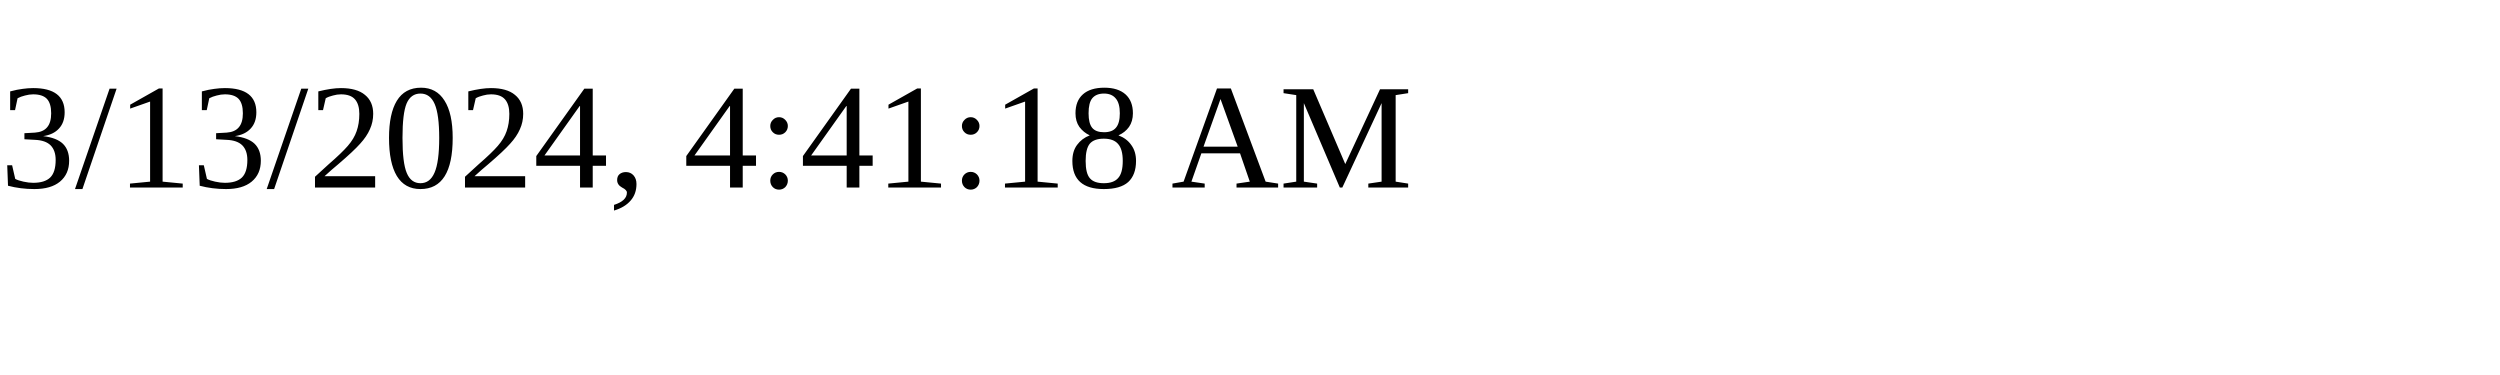
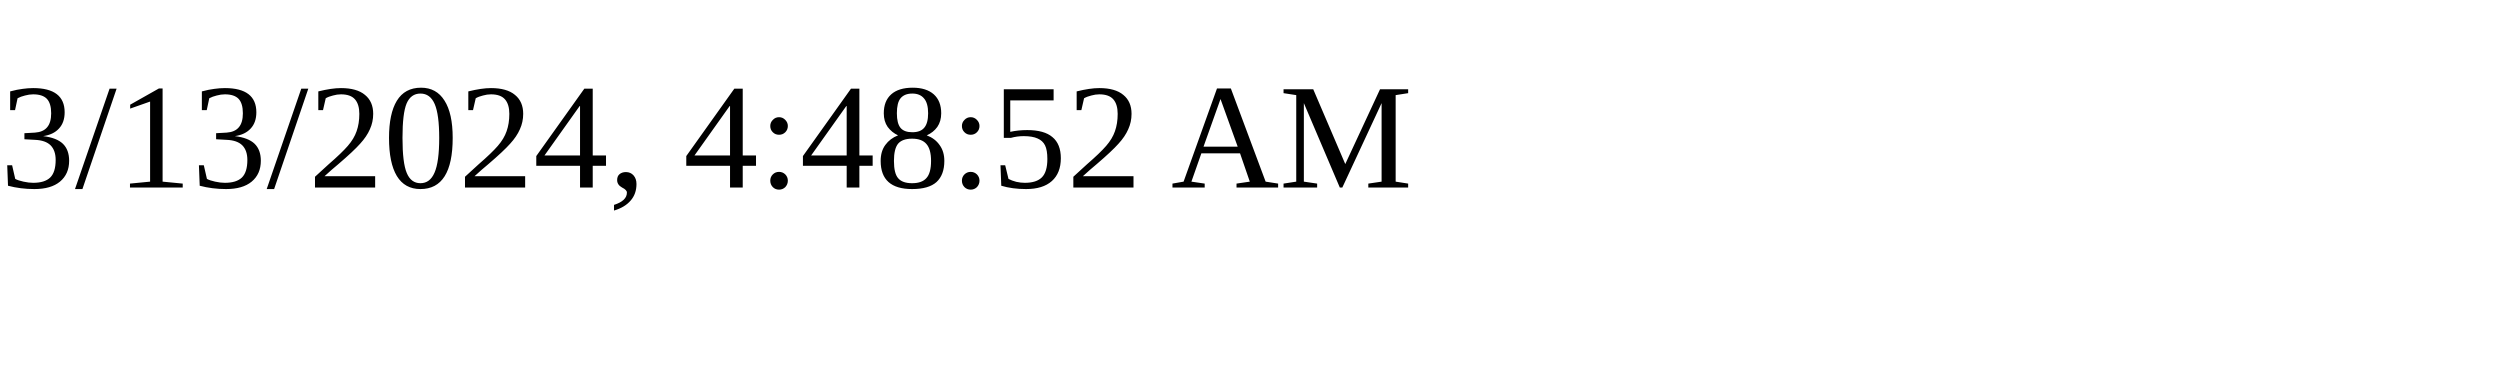
<svg xmlns="http://www.w3.org/2000/svg" height="30" width="200">
-   <text x="0" y="15">3/13/2024, 4:41:18 AM</text>
+   <text x="0" y="15">3/13/2024, 4:48:52 AM</text>
</svg>
